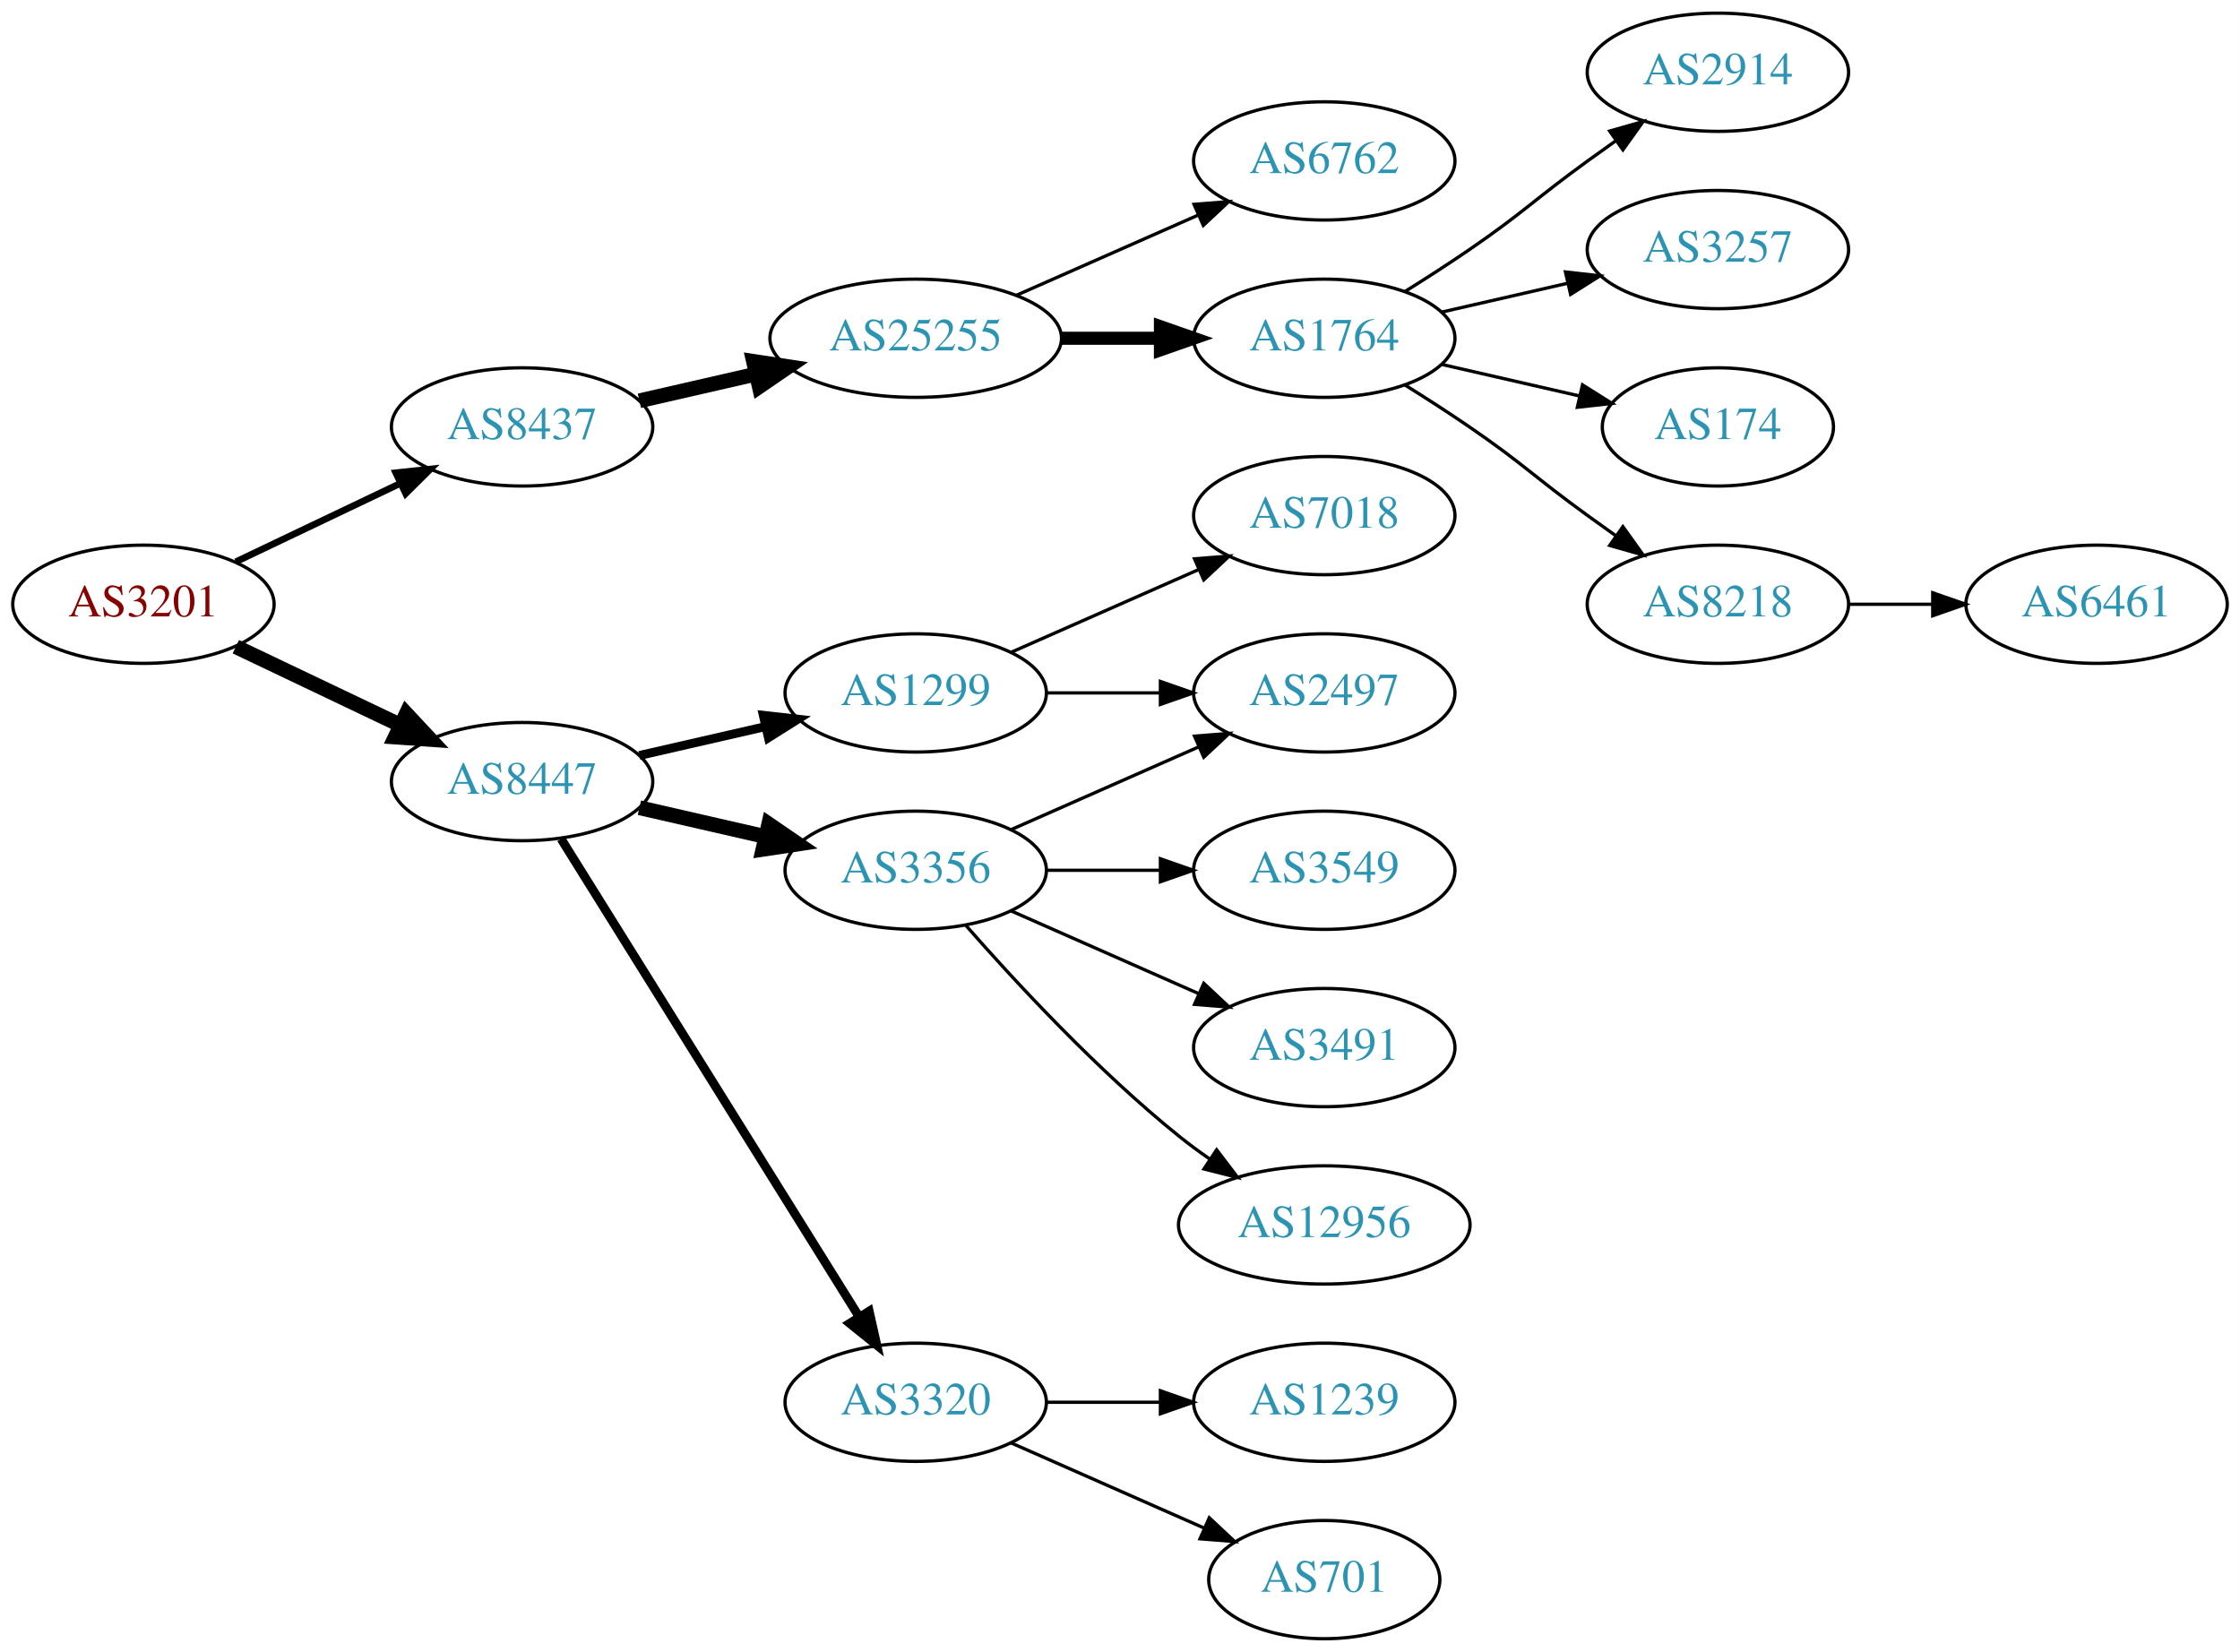
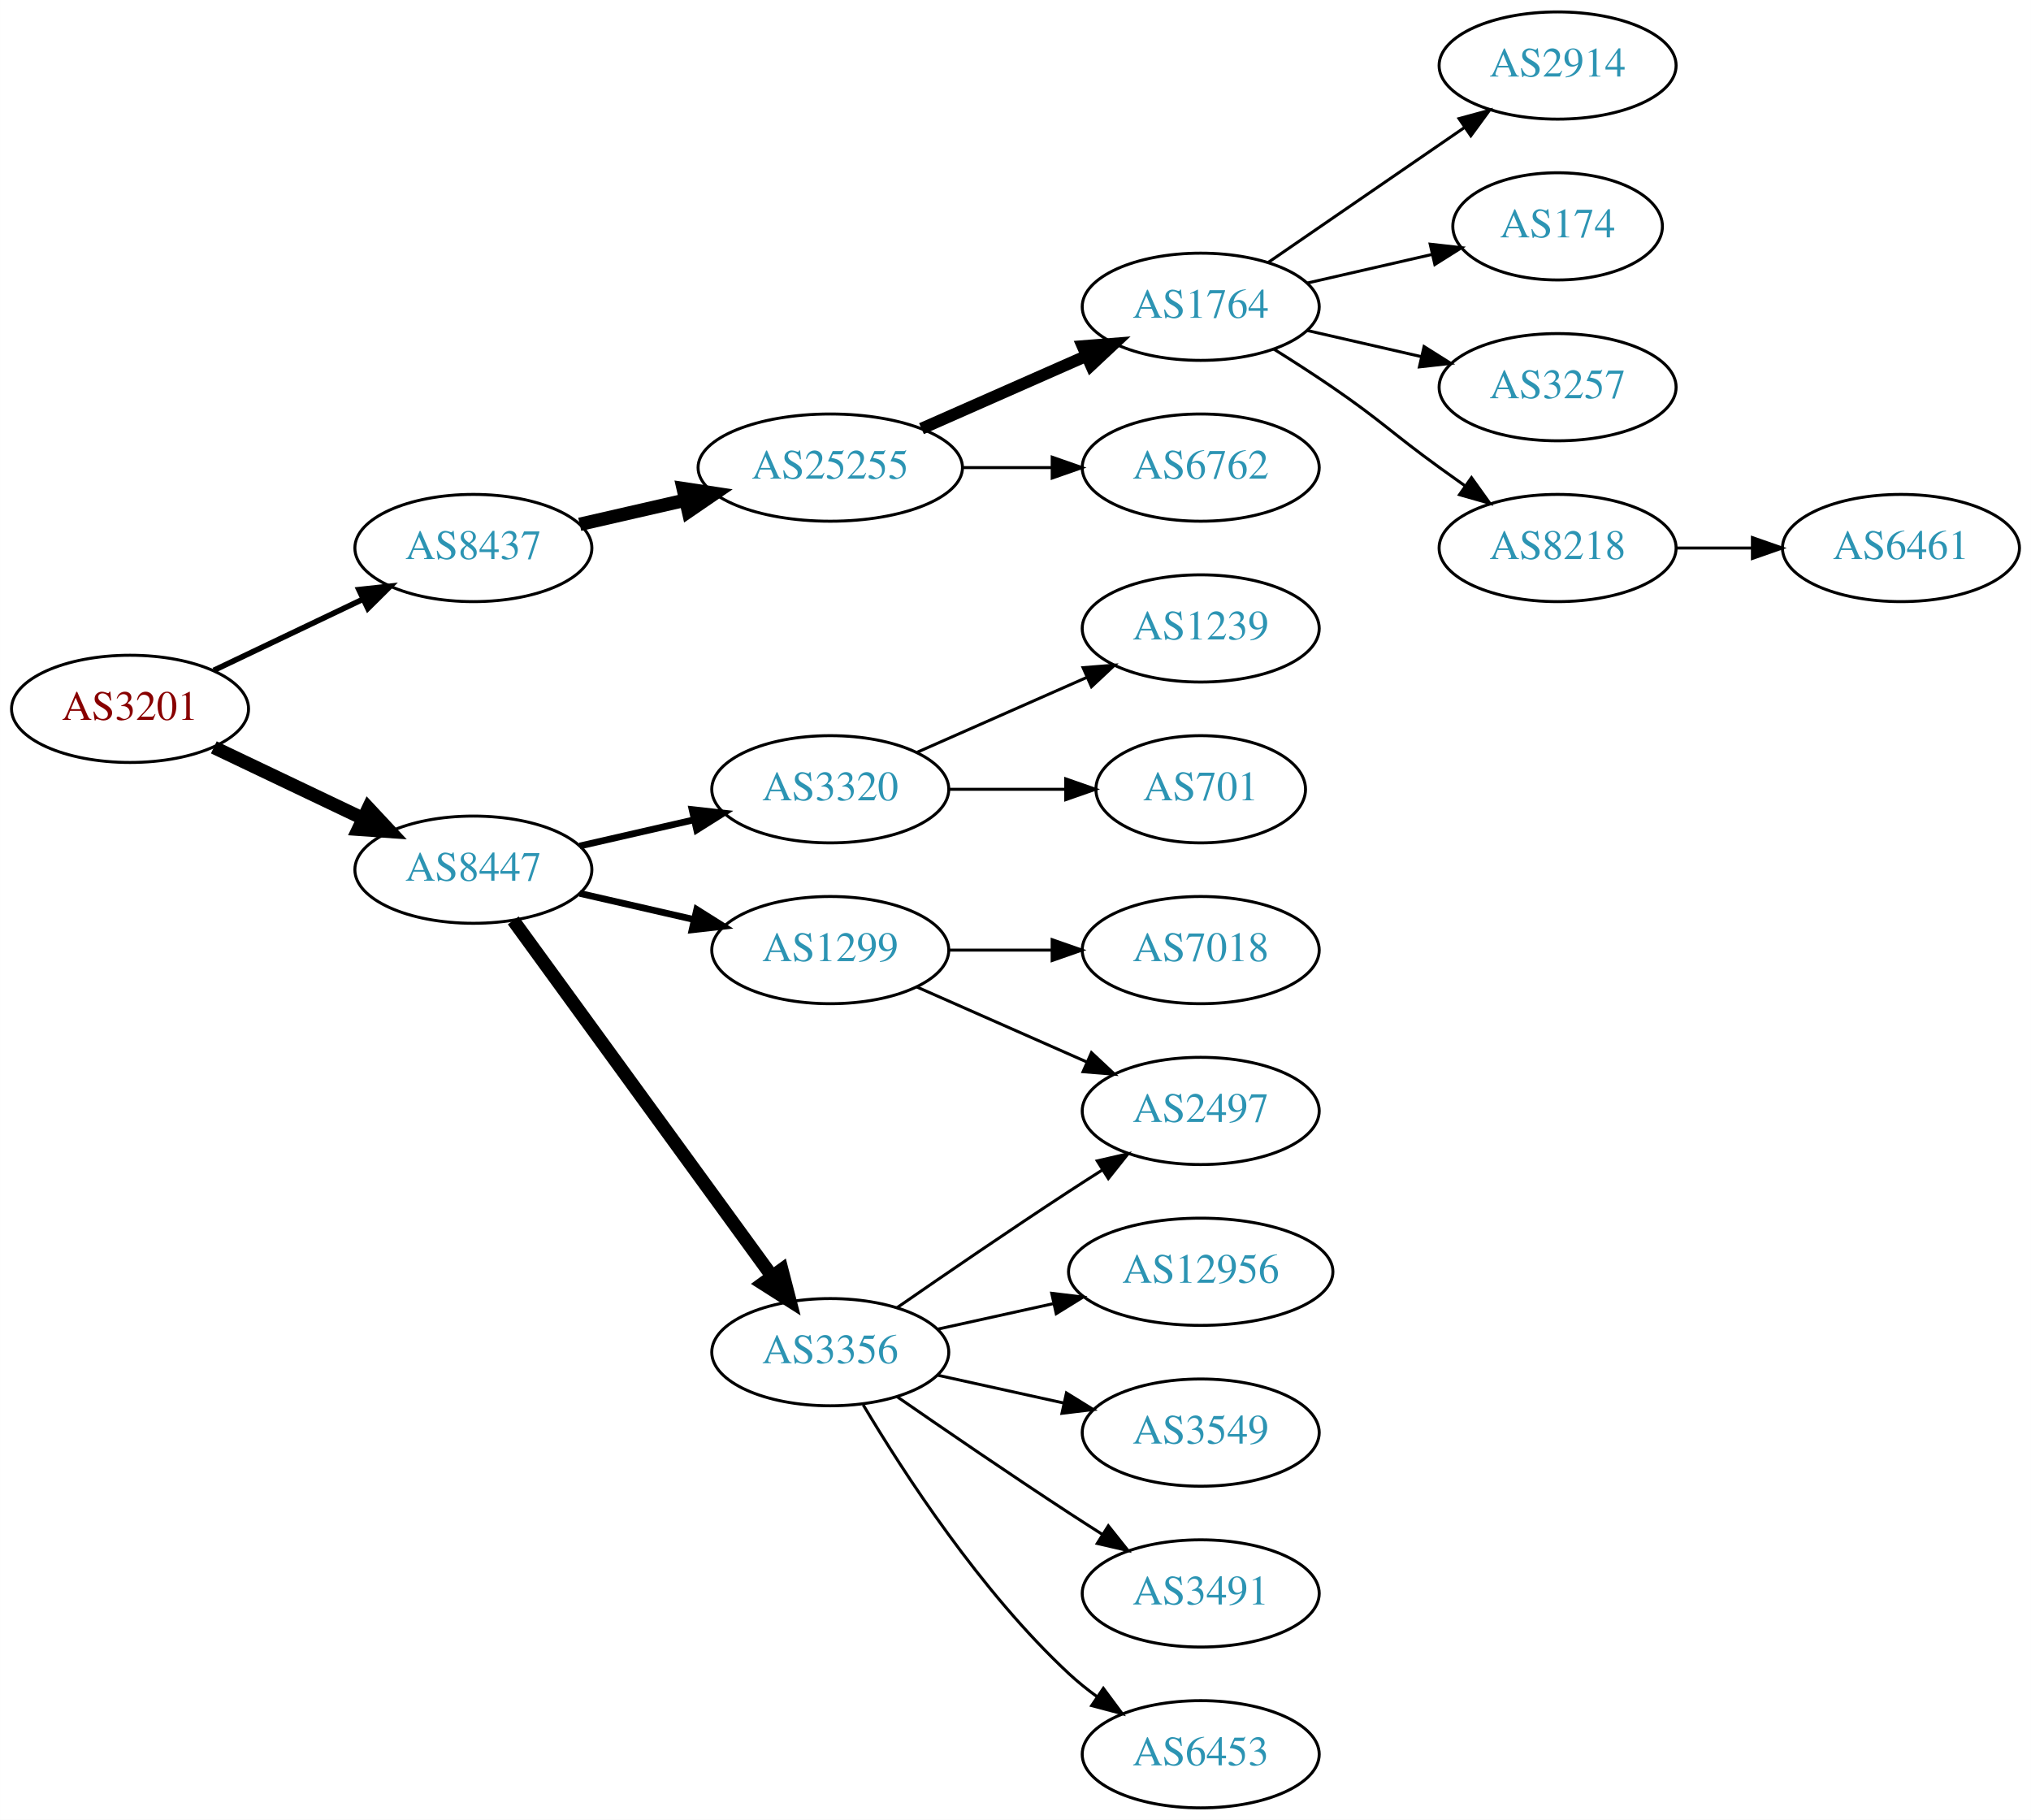
- <svg xmlns="http://www.w3.org/2000/svg" xmlns:xlink="http://www.w3.org/1999/xlink" width="682pt" height="503pt" viewBox="0.00 0.00 681.96 503.00">
-   <g id="graph0" class="graph" transform="scale(1 1) rotate(0) translate(4 499)">
-     <polygon fill="white" stroke="none" points="-4,4 -4,-499 677.956,-499 677.956,4 -4,4" />
+ <svg xmlns="http://www.w3.org/2000/svg" xmlns:xlink="http://www.w3.org/1999/xlink" width="682pt" height="611pt" viewBox="0.00 0.00 681.96 611.00">
+   <g id="graph0" class="graph" transform="scale(1 1) rotate(0) translate(4 607)">
+     <polygon fill="white" stroke="none" points="-4,4 -4,-607 677.956,-607 677.956,4 -4,4" />
    <g id="node1" class="node">
      <g id="a_node1">
        <a xlink:href="/asn/3201" xlink:title="AS3201 ~ Umdasch AG [AT]">
-           <ellipse fill="#ffffff" stroke="black" cx="39.647" cy="-315" rx="39.794" ry="18" />
-           <text text-anchor="middle" x="39.647" y="-311.3" font-family="Times,serif" font-size="14.00" fill="#880000">AS3201</text>
+           <ellipse fill="#ffffff" stroke="black" cx="39.647" cy="-369" rx="39.794" ry="18" />
+           <text text-anchor="middle" x="39.647" y="-365.3" font-family="Times,serif" font-size="14.00" fill="#880000">AS3201</text>
        </a>
      </g>
    </g>
    <g id="node2" class="node">
      <g id="a_node2">
        <a xlink:href="/asn/8437" xlink:title="AS8437 ~ Hutchison Drei Austria GmbH [AT]">
-           <ellipse fill="#ffffff" stroke="black" cx="154.939" cy="-369" rx="39.794" ry="18" />
-           <text text-anchor="middle" x="154.939" y="-365.3" font-family="Times,serif" font-size="14.00" fill="#2c94b3">AS8437</text>
+           <ellipse fill="#ffffff" stroke="black" cx="154.939" cy="-423" rx="39.794" ry="18" />
+           <text text-anchor="middle" x="154.939" y="-419.3" font-family="Times,serif" font-size="14.00" fill="#2c94b3">AS8437</text>
        </a>
      </g>
    </g>
    <g id="edge1" class="edge">
-       <path fill="none" stroke="black" stroke-width="2.045" d="M67.783,-327.934C82.777,-335.081 101.598,-344.052 117.821,-351.785" />
-       <polygon fill="black" stroke="black" stroke-width="2.045" points="116.491,-355.028 127.024,-356.171 119.503,-348.709 116.491,-355.028" />
+       <path fill="none" stroke="black" stroke-width="1.875" d="M67.783,-381.934C82.777,-389.081 101.598,-398.052 117.821,-405.785" />
+       <polygon fill="black" stroke="black" stroke-width="1.875" points="116.491,-409.028 127.024,-410.171 119.503,-402.709 116.491,-409.028" />
    </g>
    <g id="node3" class="node">
      <g id="a_node3">
        <a xlink:href="/asn/8447" xlink:title="AS8447 ~ A1 Telekom Austria AG [AT]">
-           <ellipse fill="#ffffff" stroke="black" cx="154.939" cy="-261" rx="39.794" ry="18" />
-           <text text-anchor="middle" x="154.939" y="-257.3" font-family="Times,serif" font-size="14.00" fill="#2c94b3">AS8447</text>
+           <ellipse fill="#ffffff" stroke="black" cx="154.939" cy="-315" rx="39.794" ry="18" />
+           <text text-anchor="middle" x="154.939" y="-311.3" font-family="Times,serif" font-size="14.00" fill="#2c94b3">AS8447</text>
        </a>
      </g>
    </g>
    <g id="edge2" class="edge">
-       <path fill="none" stroke="black" stroke-width="4.5" d="M67.783,-302.066C82.777,-294.919 101.598,-285.948 117.821,-278.215" />
-       <polygon fill="black" stroke="black" stroke-width="4.5" points="119.692,-281.686 127.024,-273.829 116.303,-274.577 119.692,-281.686" />
+       <path fill="none" stroke="black" stroke-width="4.5" d="M67.783,-356.066C82.777,-348.919 101.598,-339.948 117.821,-332.215" />
+       <polygon fill="black" stroke="black" stroke-width="4.5" points="119.692,-335.686 127.024,-327.829 116.303,-328.577 119.692,-335.686" />
    </g>
    <g id="node4" class="node">
      <g id="a_node4">
        <a xlink:href="/asn/25255" xlink:title="AS25255 ~ ==&gt; TELE2 AUSTRIA &lt;== [AT]">
-           <ellipse fill="#ffffff" stroke="black" cx="274.782" cy="-396" rx="44.393" ry="18" />
-           <text text-anchor="middle" x="274.782" y="-392.3" font-family="Times,serif" font-size="14.00" fill="#2c94b3">AS25255</text>
+           <ellipse fill="#ffffff" stroke="black" cx="274.782" cy="-450" rx="44.393" ry="18" />
+           <text text-anchor="middle" x="274.782" y="-446.3" font-family="Times,serif" font-size="14.00" fill="#2c94b3">AS25255</text>
        </a>
      </g>
    </g>
    <g id="edge3" class="edge">
-       <path fill="none" stroke="black" stroke-width="4.5" d="M190.659,-376.955C201.797,-379.507 214.332,-382.379 226.225,-385.104" />
-       <polygon fill="black" stroke="black" stroke-width="4.5" points="225.393,-388.953 236.02,-387.348 227.152,-381.276 225.393,-388.953" />
+       <path fill="none" stroke="black" stroke-width="4.5" d="M190.659,-430.955C201.797,-433.507 214.332,-436.379 226.225,-439.104" />
+       <polygon fill="black" stroke="black" stroke-width="4.5" points="225.393,-442.953 236.02,-441.348 227.152,-435.276 225.393,-442.953" />
    </g>
    <g id="node12" class="node">
      <g id="a_node12">
+         <a xlink:href="/asn/3320" xlink:title="AS3320 ~ DTAG [DE]">
+           <ellipse fill="#ffffff" stroke="black" cx="274.782" cy="-342" rx="39.794" ry="18" />
+           <text text-anchor="middle" x="274.782" y="-338.3" font-family="Times,serif" font-size="14.00" fill="#2c94b3">AS3320</text>
+         </a>
+       </g>
+     </g>
+     <g id="edge11" class="edge">
+       <path fill="none" stroke="black" stroke-width="2.25" d="M190.659,-322.955C202.659,-325.704 216.28,-328.825 228.972,-331.733" />
+       <polygon fill="black" stroke="black" stroke-width="2.25" points="228.375,-335.187 238.904,-334.009 229.938,-328.364 228.375,-335.187" />
+     </g>
+     <g id="node13" class="node">
+       <g id="a_node13">
        <a xlink:href="/asn/1299" xlink:title="AS1299 ~ Telia Carrier [EU]">
          <ellipse fill="#ffffff" stroke="black" cx="274.782" cy="-288" rx="39.794" ry="18" />
          <text text-anchor="middle" x="274.782" y="-284.3" font-family="Times,serif" font-size="14.00" fill="#2c94b3">AS1299</text>
        </a>
      </g>
    </g>
-     <g id="edge11" class="edge">
-       <path fill="none" stroke="black" stroke-width="2.7" d="M190.659,-268.955C202.659,-271.704 216.28,-274.825 228.972,-277.733" />
-       <polygon fill="black" stroke="black" stroke-width="2.7" points="228.375,-281.187 238.904,-280.009 229.938,-274.364 228.375,-281.187" />
-     </g>
-     <g id="node13" class="node">
-       <g id="a_node13">
-         <a xlink:href="/asn/3356" xlink:title="AS3356 ~ Level 3 Parent, LLC [US]">
-           <ellipse fill="#ffffff" stroke="black" cx="274.782" cy="-234" rx="39.794" ry="18" />
-           <text text-anchor="middle" x="274.782" y="-230.3" font-family="Times,serif" font-size="14.00" fill="#2c94b3">AS3356</text>
-         </a>
-       </g>
-     </g>
    <g id="edge12" class="edge">
-       <path fill="none" stroke="black" stroke-width="4.5" d="M190.659,-253.045C202.659,-250.296 216.28,-247.175 228.972,-244.267" />
-       <polygon fill="black" stroke="black" stroke-width="4.5" points="230.036,-248.063 238.904,-241.991 228.277,-240.387 230.036,-248.063" />
+       <path fill="none" stroke="black" stroke-width="2.25" d="M190.659,-307.045C202.659,-304.296 216.28,-301.175 228.972,-298.267" />
+       <polygon fill="black" stroke="black" stroke-width="2.25" points="229.938,-301.636 238.904,-295.991 228.375,-294.813 229.938,-301.636" />
    </g>
    <g id="node14" class="node">
      <g id="a_node14">
-         <a xlink:href="/asn/3320" xlink:title="AS3320 ~ DTAG [DE]">
-           <ellipse fill="#ffffff" stroke="black" cx="274.782" cy="-72" rx="39.794" ry="18" />
-           <text text-anchor="middle" x="274.782" y="-68.3" font-family="Times,serif" font-size="14.00" fill="#2c94b3">AS3320</text>
+         <a xlink:href="/asn/3356" xlink:title="AS3356 ~ Level 3 Parent, LLC [US]">
+           <ellipse fill="#ffffff" stroke="black" cx="274.782" cy="-153" rx="39.794" ry="18" />
+           <text text-anchor="middle" x="274.782" y="-149.3" font-family="Times,serif" font-size="14.00" fill="#2c94b3">AS3356</text>
        </a>
      </g>
    </g>
    <g id="edge13" class="edge">
-       <path fill="none" stroke="black" stroke-width="2.7" d="M166.815,-243.558C187.598,-210.225 233.059,-137.314 257.487,-98.134" />
-       <polygon fill="black" stroke="black" stroke-width="2.7" points="260.612,-99.737 262.933,-89.4 254.672,-96.034 260.612,-99.737" />
+       <path fill="none" stroke="black" stroke-width="4.5" d="M168.328,-297.969C189.05,-269.483 230.853,-212.015 255.141,-178.626" />
+       <polygon fill="black" stroke="black" stroke-width="4.5" points="258.506,-180.693 261.205,-170.29 252.138,-176.061 258.506,-180.693" />
    </g>
    <g id="node5" class="node">
      <g id="a_node5">
+         <a xlink:href="/asn/1764" xlink:title="AS1764 ~ NEXTLAYER-AS [AT]">
+           <ellipse fill="#ffffff" stroke="black" cx="399.174" cy="-504" rx="39.794" ry="18" />
+           <text text-anchor="middle" x="399.174" y="-500.3" font-family="Times,serif" font-size="14.00" fill="#2c94b3">AS1764</text>
+         </a>
+       </g>
+     </g>
+     <g id="edge4" class="edge">
+       <path fill="none" stroke="black" stroke-width="4" d="M305.41,-463.072C322.004,-470.393 342.864,-479.597 360.597,-487.421" />
+       <polygon fill="black" stroke="black" stroke-width="4" points="359.519,-490.77 370.081,-491.605 362.344,-484.366 359.519,-490.77" />
+     </g>
+     <g id="node6" class="node">
+       <g id="a_node6">
        <a xlink:href="/asn/6762" xlink:title="AS6762 ~ TELECOM ITALIA SPARKLE S.p.A. [IT]">
          <ellipse fill="#ffffff" stroke="black" cx="399.174" cy="-450" rx="39.794" ry="18" />
          <text text-anchor="middle" x="399.174" y="-446.3" font-family="Times,serif" font-size="14.00" fill="#2c94b3">AS6762</text>
        </a>
      </g>
    </g>
-     <g id="edge4" class="edge">
-       <path fill="none" stroke="black" d="M305.41,-409.072C322.004,-416.393 342.864,-425.597 360.597,-433.421" />
-       <polygon fill="black" stroke="black" points="359.519,-436.77 370.081,-437.605 362.344,-430.366 359.519,-436.77" />
-     </g>
-     <g id="node6" class="node">
-       <g id="a_node6">
-         <a xlink:href="/asn/1764" xlink:title="AS1764 ~ NEXTLAYER-AS [AT]">
-           <ellipse fill="#ffffff" stroke="black" cx="399.174" cy="-396" rx="39.794" ry="18" />
-           <text text-anchor="middle" x="399.174" y="-392.3" font-family="Times,serif" font-size="14.00" fill="#2c94b3">AS1764</text>
-         </a>
-       </g>
-     </g>
    <g id="edge5" class="edge">
-       <path fill="none" stroke="black" stroke-width="4" d="M319.278,-396C328.967,-396 339.303,-396 349.196,-396" />
-       <polygon fill="black" stroke="black" stroke-width="4" points="349.299,-399.5 359.299,-396 349.299,-392.5 349.299,-399.5" />
+       <path fill="none" stroke="black" d="M319.278,-450C328.967,-450 339.303,-450 349.196,-450" />
+       <polygon fill="black" stroke="black" points="349.299,-453.5 359.299,-450 349.299,-446.5 349.299,-453.5" />
    </g>
    <g id="node7" class="node">
      <g id="a_node7">
        <a xlink:href="/asn/2914" xlink:title="AS2914 ~ NTT America, Inc. [US]">
-           <ellipse fill="#ffffff" stroke="black" cx="519.017" cy="-477" rx="39.794" ry="18" />
-           <text text-anchor="middle" x="519.017" y="-473.3" font-family="Times,serif" font-size="14.00" fill="#2c94b3">AS2914</text>
+           <ellipse fill="#ffffff" stroke="black" cx="519.017" cy="-585" rx="39.794" ry="18" />
+           <text text-anchor="middle" x="519.017" y="-581.3" font-family="Times,serif" font-size="14.00" fill="#2c94b3">AS2914</text>
        </a>
      </g>
    </g>
    <g id="edge6" class="edge">
-       <path fill="none" stroke="black" d="M423.723,-410.216C430.165,-414.24 437.098,-418.699 443.37,-423 459.865,-434.311 463.17,-438.271 479.37,-450 482.173,-452.029 485.105,-454.125 488.045,-456.21" />
-       <polygon fill="black" stroke="black" points="486.068,-459.097 496.26,-461.991 490.096,-453.373 486.068,-459.097" />
+       <path fill="none" stroke="black" d="M421.788,-518.857C440.277,-531.565 467.091,-549.995 487.72,-564.175" />
+       <polygon fill="black" stroke="black" points="485.917,-567.183 496.141,-569.963 489.882,-561.414 485.917,-567.183" />
    </g>
    <g id="node8" class="node">
      <g id="a_node8">
-         <a xlink:href="/asn/3257" xlink:title="AS3257 ~ GTT [DE]">
-           <ellipse fill="#ffffff" stroke="black" cx="519.017" cy="-423" rx="39.794" ry="18" />
-           <text text-anchor="middle" x="519.017" y="-419.3" font-family="Times,serif" font-size="14.00" fill="#2c94b3">AS3257</text>
+         <a xlink:href="/asn/174" xlink:title="AS174 ~ Cogent Communications [US]">
+           <ellipse fill="#ffffff" stroke="black" cx="519.017" cy="-531" rx="35.194" ry="18" />
+           <text text-anchor="middle" x="519.017" y="-527.3" font-family="Times,serif" font-size="14.00" fill="#2c94b3">AS174</text>
        </a>
      </g>
    </g>
    <g id="edge7" class="edge">
-       <path fill="none" stroke="black" d="M434.893,-403.955C446.893,-406.704 460.514,-409.825 473.207,-412.733" />
-       <polygon fill="black" stroke="black" points="472.609,-416.187 483.138,-415.009 474.173,-409.364 472.609,-416.187" />
+       <path fill="none" stroke="black" d="M434.893,-511.955C447.986,-514.955 463.008,-518.396 476.649,-521.522" />
+       <polygon fill="black" stroke="black" points="476.227,-525.016 486.756,-523.838 477.79,-518.193 476.227,-525.016" />
    </g>
    <g id="node9" class="node">
      <g id="a_node9">
-         <a xlink:href="/asn/174" xlink:title="AS174 ~ Cogent Communications [US]">
-           <ellipse fill="#ffffff" stroke="black" cx="519.017" cy="-369" rx="35.194" ry="18" />
-           <text text-anchor="middle" x="519.017" y="-365.3" font-family="Times,serif" font-size="14.00" fill="#2c94b3">AS174</text>
+         <a xlink:href="/asn/3257" xlink:title="AS3257 ~ GTT [DE]">
+           <ellipse fill="#ffffff" stroke="black" cx="519.017" cy="-477" rx="39.794" ry="18" />
+           <text text-anchor="middle" x="519.017" y="-473.3" font-family="Times,serif" font-size="14.00" fill="#2c94b3">AS3257</text>
        </a>
      </g>
    </g>
    <g id="edge8" class="edge">
-       <path fill="none" stroke="black" d="M434.893,-388.045C447.986,-385.045 463.008,-381.604 476.649,-378.478" />
-       <polygon fill="black" stroke="black" points="477.79,-381.807 486.756,-376.162 476.227,-374.984 477.79,-381.807" />
+       <path fill="none" stroke="black" d="M434.893,-496.045C446.893,-493.296 460.514,-490.175 473.207,-487.267" />
+       <polygon fill="black" stroke="black" points="474.173,-490.636 483.138,-484.991 472.609,-483.813 474.173,-490.636" />
    </g>
    <g id="node10" class="node">
      <g id="a_node10">
        <a xlink:href="/asn/8218" xlink:title="AS8218 ~ legacy Neotelecoms [FR]">
-           <ellipse fill="#ffffff" stroke="black" cx="519.017" cy="-315" rx="39.794" ry="18" />
-           <text text-anchor="middle" x="519.017" y="-311.3" font-family="Times,serif" font-size="14.00" fill="#2c94b3">AS8218</text>
+           <ellipse fill="#ffffff" stroke="black" cx="519.017" cy="-423" rx="39.794" ry="18" />
+           <text text-anchor="middle" x="519.017" y="-419.3" font-family="Times,serif" font-size="14.00" fill="#2c94b3">AS8218</text>
        </a>
      </g>
    </g>
    <g id="edge9" class="edge">
-       <path fill="none" stroke="black" d="M423.723,-381.784C430.165,-377.76 437.098,-373.301 443.37,-369 459.865,-357.689 463.17,-353.729 479.37,-342 482.173,-339.971 485.105,-337.875 488.045,-335.79" />
-       <polygon fill="black" stroke="black" points="490.096,-338.627 496.26,-330.009 486.068,-332.903 490.096,-338.627" />
+       <path fill="none" stroke="black" d="M423.723,-489.784C430.165,-485.76 437.098,-481.301 443.37,-477 459.865,-465.689 463.17,-461.729 479.37,-450 482.173,-447.971 485.105,-445.875 488.045,-443.79" />
+       <polygon fill="black" stroke="black" points="490.096,-446.627 496.26,-438.009 486.068,-440.903 490.096,-446.627" />
    </g>
    <g id="node11" class="node">
      <g id="a_node11">
        <a xlink:href="/asn/6461" xlink:title="AS6461 ~ Zayo Bandwidth [US]">
-           <ellipse fill="#ffffff" stroke="black" cx="634.31" cy="-315" rx="39.794" ry="18" />
-           <text text-anchor="middle" x="634.31" y="-311.3" font-family="Times,serif" font-size="14.00" fill="#2c94b3">AS6461</text>
+           <ellipse fill="#ffffff" stroke="black" cx="634.31" cy="-423" rx="39.794" ry="18" />
+           <text text-anchor="middle" x="634.31" y="-419.3" font-family="Times,serif" font-size="14.00" fill="#2c94b3">AS6461</text>
        </a>
      </g>
    </g>
    <g id="edge10" class="edge">
-       <path fill="none" stroke="black" d="M558.689,-315C566.892,-315 575.656,-315 584.188,-315" />
-       <polygon fill="black" stroke="black" points="584.427,-318.5 594.427,-315 584.427,-311.5 584.427,-318.5" />
+       <path fill="none" stroke="black" d="M558.689,-423C566.892,-423 575.656,-423 584.188,-423" />
+       <polygon fill="black" stroke="black" points="584.427,-426.5 594.427,-423 584.427,-419.5 584.427,-426.5" />
    </g>
    <g id="node15" class="node">
      <g id="a_node15">
-         <a xlink:href="/asn/7018" xlink:title="AS7018 ~ AT&amp;T Services, Inc. [US]">
-           <ellipse fill="#ffffff" stroke="black" cx="399.174" cy="-342" rx="39.794" ry="18" />
-           <text text-anchor="middle" x="399.174" y="-338.3" font-family="Times,serif" font-size="14.00" fill="#2c94b3">AS7018</text>
+         <a xlink:href="/asn/1239" xlink:title="AS1239 ~ Sprint [US]">
+           <ellipse fill="#ffffff" stroke="black" cx="399.174" cy="-396" rx="39.794" ry="18" />
+           <text text-anchor="middle" x="399.174" y="-392.3" font-family="Times,serif" font-size="14.00" fill="#2c94b3">AS1239</text>
        </a>
      </g>
    </g>
    <g id="edge14" class="edge">
-       <path fill="none" stroke="black" d="M303.861,-300.389C320.809,-307.866 342.606,-317.483 360.976,-325.588" />
-       <polygon fill="black" stroke="black" points="359.664,-328.834 370.226,-329.669 362.489,-322.43 359.664,-328.834" />
+       <path fill="none" stroke="black" d="M303.861,-354.389C320.809,-361.866 342.606,-371.483 360.976,-379.588" />
+       <polygon fill="black" stroke="black" points="359.664,-382.834 370.226,-383.669 362.489,-376.43 359.664,-382.834" />
    </g>
    <g id="node16" class="node">
      <g id="a_node16">
+         <a xlink:href="/asn/701" xlink:title="AS701 ~ UUNET [US]">
+           <ellipse fill="#ffffff" stroke="black" cx="399.174" cy="-342" rx="35.194" ry="18" />
+           <text text-anchor="middle" x="399.174" y="-338.3" font-family="Times,serif" font-size="14.00" fill="#2c94b3">AS701</text>
+         </a>
+       </g>
+     </g>
+     <g id="edge15" class="edge">
+       <path fill="none" stroke="black" d="M314.508,-342C326.997,-342 340.935,-342 353.799,-342" />
+       <polygon fill="black" stroke="black" points="353.837,-345.5 363.837,-342 353.837,-338.5 353.837,-345.5" />
+     </g>
+     <g id="node18" class="node">
+       <g id="a_node18">
        <a xlink:href="/asn/2497" xlink:title="AS2497 ~ Internet Initiative Japan Inc. [JP]">
+           <ellipse fill="#ffffff" stroke="black" cx="399.174" cy="-234" rx="39.794" ry="18" />
+           <text text-anchor="middle" x="399.174" y="-230.3" font-family="Times,serif" font-size="14.00" fill="#2c94b3">AS2497</text>
+         </a>
+       </g>
+     </g>
+     <g id="edge22" class="edge">
+       <path fill="none" stroke="black" d="M303.861,-275.611C320.809,-268.134 342.606,-258.517 360.976,-250.412" />
+       <polygon fill="black" stroke="black" points="362.489,-253.57 370.226,-246.331 359.664,-247.166 362.489,-253.57" />
+     </g>
+     <g id="node22" class="node">
+       <g id="a_node22">
+         <a xlink:href="/asn/7018" xlink:title="AS7018 ~ AT&amp;T Services, Inc. [US]">
          <ellipse fill="#ffffff" stroke="black" cx="399.174" cy="-288" rx="39.794" ry="18" />
-           <text text-anchor="middle" x="399.174" y="-284.3" font-family="Times,serif" font-size="14.00" fill="#2c94b3">AS2497</text>
-         </a>
-       </g>
-     </g>
-     <g id="edge15" class="edge">
+           <text text-anchor="middle" x="399.174" y="-284.3" font-family="Times,serif" font-size="14.00" fill="#2c94b3">AS7018</text>
+         </a>
+       </g>
+     </g>
+     <g id="edge21" class="edge">
      <path fill="none" stroke="black" d="M314.508,-288C325.446,-288 337.497,-288 348.963,-288" />
      <polygon fill="black" stroke="black" points="349.28,-291.5 359.28,-288 349.28,-284.5 349.28,-291.5" />
    </g>
-     <g id="edge18" class="edge">
-       <path fill="none" stroke="black" d="M303.861,-246.389C320.809,-253.866 342.606,-263.483 360.976,-271.588" />
-       <polygon fill="black" stroke="black" points="359.664,-274.834 370.226,-275.669 362.489,-268.43 359.664,-274.834" />
-     </g>
    <g id="node17" class="node">
      <g id="a_node17">
-         <a xlink:href="/asn/3549" xlink:title="AS3549 ~ Level 3 Parent, LLC [US]">
-           <ellipse fill="#ffffff" stroke="black" cx="399.174" cy="-234" rx="39.794" ry="18" />
-           <text text-anchor="middle" x="399.174" y="-230.3" font-family="Times,serif" font-size="14.00" fill="#2c94b3">AS3549</text>
+         <a xlink:href="/asn/12956" xlink:title="AS12956 ~ TELXIUS [ES]">
+           <ellipse fill="#ffffff" stroke="black" cx="399.174" cy="-180" rx="44.393" ry="18" />
+           <text text-anchor="middle" x="399.174" y="-176.3" font-family="Times,serif" font-size="14.00" fill="#2c94b3">AS12956</text>
        </a>
      </g>
    </g>
    <g id="edge16" class="edge">
-       <path fill="none" stroke="black" d="M314.508,-234C325.446,-234 337.497,-234 348.963,-234" />
-       <polygon fill="black" stroke="black" points="349.28,-237.5 359.28,-234 349.28,-230.5 349.28,-237.5" />
-     </g>
-     <g id="node18" class="node">
-       <g id="a_node18">
-         <a xlink:href="/asn/3491" xlink:title="AS3491 ~ PCCW Global, Inc. [US]">
-           <ellipse fill="#ffffff" stroke="black" cx="399.174" cy="-180" rx="39.794" ry="18" />
-           <text text-anchor="middle" x="399.174" y="-176.3" font-family="Times,serif" font-size="14.00" fill="#2c94b3">AS3491</text>
-         </a>
-       </g>
+       <path fill="none" stroke="black" d="M310.855,-160.737C322.894,-163.393 336.594,-166.415 349.515,-169.266" />
+       <polygon fill="black" stroke="black" points="349.145,-172.768 359.664,-171.505 350.653,-165.932 349.145,-172.768" />
    </g>
    <g id="edge17" class="edge">
-       <path fill="none" stroke="black" d="M303.861,-221.611C320.809,-214.134 342.606,-204.517 360.976,-196.412" />
-       <polygon fill="black" stroke="black" points="362.489,-199.57 370.226,-192.331 359.664,-193.166 362.489,-199.57" />
+       <path fill="none" stroke="black" d="M297.139,-167.901C312.99,-178.877 335.193,-194.079 354.978,-207 358.56,-209.339 362.331,-211.759 366.091,-214.144" />
+       <polygon fill="black" stroke="black" points="364.424,-217.231 374.752,-219.596 368.153,-211.307 364.424,-217.231" />
    </g>
    <g id="node19" class="node">
      <g id="a_node19">
-         <a xlink:href="/asn/12956" xlink:title="AS12956 ~ TELXIUS [ES]">
-           <ellipse fill="#ffffff" stroke="black" cx="399.174" cy="-126" rx="44.393" ry="18" />
-           <text text-anchor="middle" x="399.174" y="-122.3" font-family="Times,serif" font-size="14.00" fill="#2c94b3">AS12956</text>
-         </a>
-       </g>
-     </g>
-     <g id="edge19" class="edge">
-       <path fill="none" stroke="black" d="M289.934,-217.337C305.036,-200.106 330.157,-172.976 354.978,-153 357.906,-150.643 361.053,-148.325 364.264,-146.098" />
-       <polygon fill="black" stroke="black" points="366.4,-148.882 372.812,-140.448 362.54,-143.042 366.4,-148.882" />
+         <a xlink:href="/asn/3549" xlink:title="AS3549 ~ Level 3 Parent, LLC [US]">
+           <ellipse fill="#ffffff" stroke="black" cx="399.174" cy="-126" rx="39.794" ry="18" />
+           <text text-anchor="middle" x="399.174" y="-122.3" font-family="Times,serif" font-size="14.00" fill="#2c94b3">AS3549</text>
+         </a>
+       </g>
+     </g>
+     <g id="edge18" class="edge">
+       <path fill="none" stroke="black" d="M310.855,-145.263C324.042,-142.354 339.222,-139.005 353.187,-135.924" />
+       <polygon fill="black" stroke="black" points="354.085,-139.31 363.096,-133.738 352.577,-132.475 354.085,-139.31" />
    </g>
    <g id="node20" class="node">
      <g id="a_node20">
-         <a xlink:href="/asn/1239" xlink:title="AS1239 ~ Sprint [US]">
+         <a xlink:href="/asn/3491" xlink:title="AS3491 ~ PCCW Global, Inc. [US]">
          <ellipse fill="#ffffff" stroke="black" cx="399.174" cy="-72" rx="39.794" ry="18" />
-           <text text-anchor="middle" x="399.174" y="-68.3" font-family="Times,serif" font-size="14.00" fill="#2c94b3">AS1239</text>
-         </a>
-       </g>
-     </g>
-     <g id="edge20" class="edge">
-       <path fill="none" stroke="black" d="M314.508,-72C325.446,-72 337.497,-72 348.963,-72" />
-       <polygon fill="black" stroke="black" points="349.28,-75.5 359.28,-72 349.28,-68.5 349.28,-75.5" />
+           <text text-anchor="middle" x="399.174" y="-68.3" font-family="Times,serif" font-size="14.00" fill="#2c94b3">AS3491</text>
+         </a>
+       </g>
+     </g>
+     <g id="edge19" class="edge">
+       <path fill="none" stroke="black" d="M297.139,-138.099C312.99,-127.123 335.193,-111.921 354.978,-99 358.56,-96.661 362.331,-94.241 366.091,-91.856" />
+       <polygon fill="black" stroke="black" points="368.153,-94.693 374.752,-86.404 364.424,-88.769 368.153,-94.693" />
    </g>
    <g id="node21" class="node">
      <g id="a_node21">
-         <a xlink:href="/asn/701" xlink:title="AS701 ~ UUNET [US]">
-           <ellipse fill="#ffffff" stroke="black" cx="399.174" cy="-18" rx="35.194" ry="18" />
-           <text text-anchor="middle" x="399.174" y="-14.3" font-family="Times,serif" font-size="14.00" fill="#2c94b3">AS701</text>
-         </a>
-       </g>
-     </g>
-     <g id="edge21" class="edge">
-       <path fill="none" stroke="black" d="M303.861,-59.611C321.29,-51.922 343.847,-41.969 362.531,-33.726" />
-       <polygon fill="black" stroke="black" points="364.164,-36.831 371.9,-29.592 361.338,-30.427 364.164,-36.831" />
+         <a xlink:href="/asn/6453" xlink:title="AS6453 ~ TATA COMMUNICATIONS (AMERICA) INC [US]">
+           <ellipse fill="#ffffff" stroke="black" cx="399.174" cy="-18" rx="39.794" ry="18" />
+           <text text-anchor="middle" x="399.174" y="-14.3" font-family="Times,serif" font-size="14.00" fill="#2c94b3">AS6453</text>
+         </a>
+       </g>
+     </g>
+     <g id="edge20" class="edge">
+       <path fill="none" stroke="black" d="M285.828,-135.329C299.399,-112.528 325.331,-72.528 354.978,-45 357.884,-42.301 361.098,-39.72 364.422,-37.297" />
+       <polygon fill="black" stroke="black" points="366.481,-40.13 372.8,-31.625 362.557,-34.333 366.481,-40.13" />
    </g>
  </g>
</svg>
